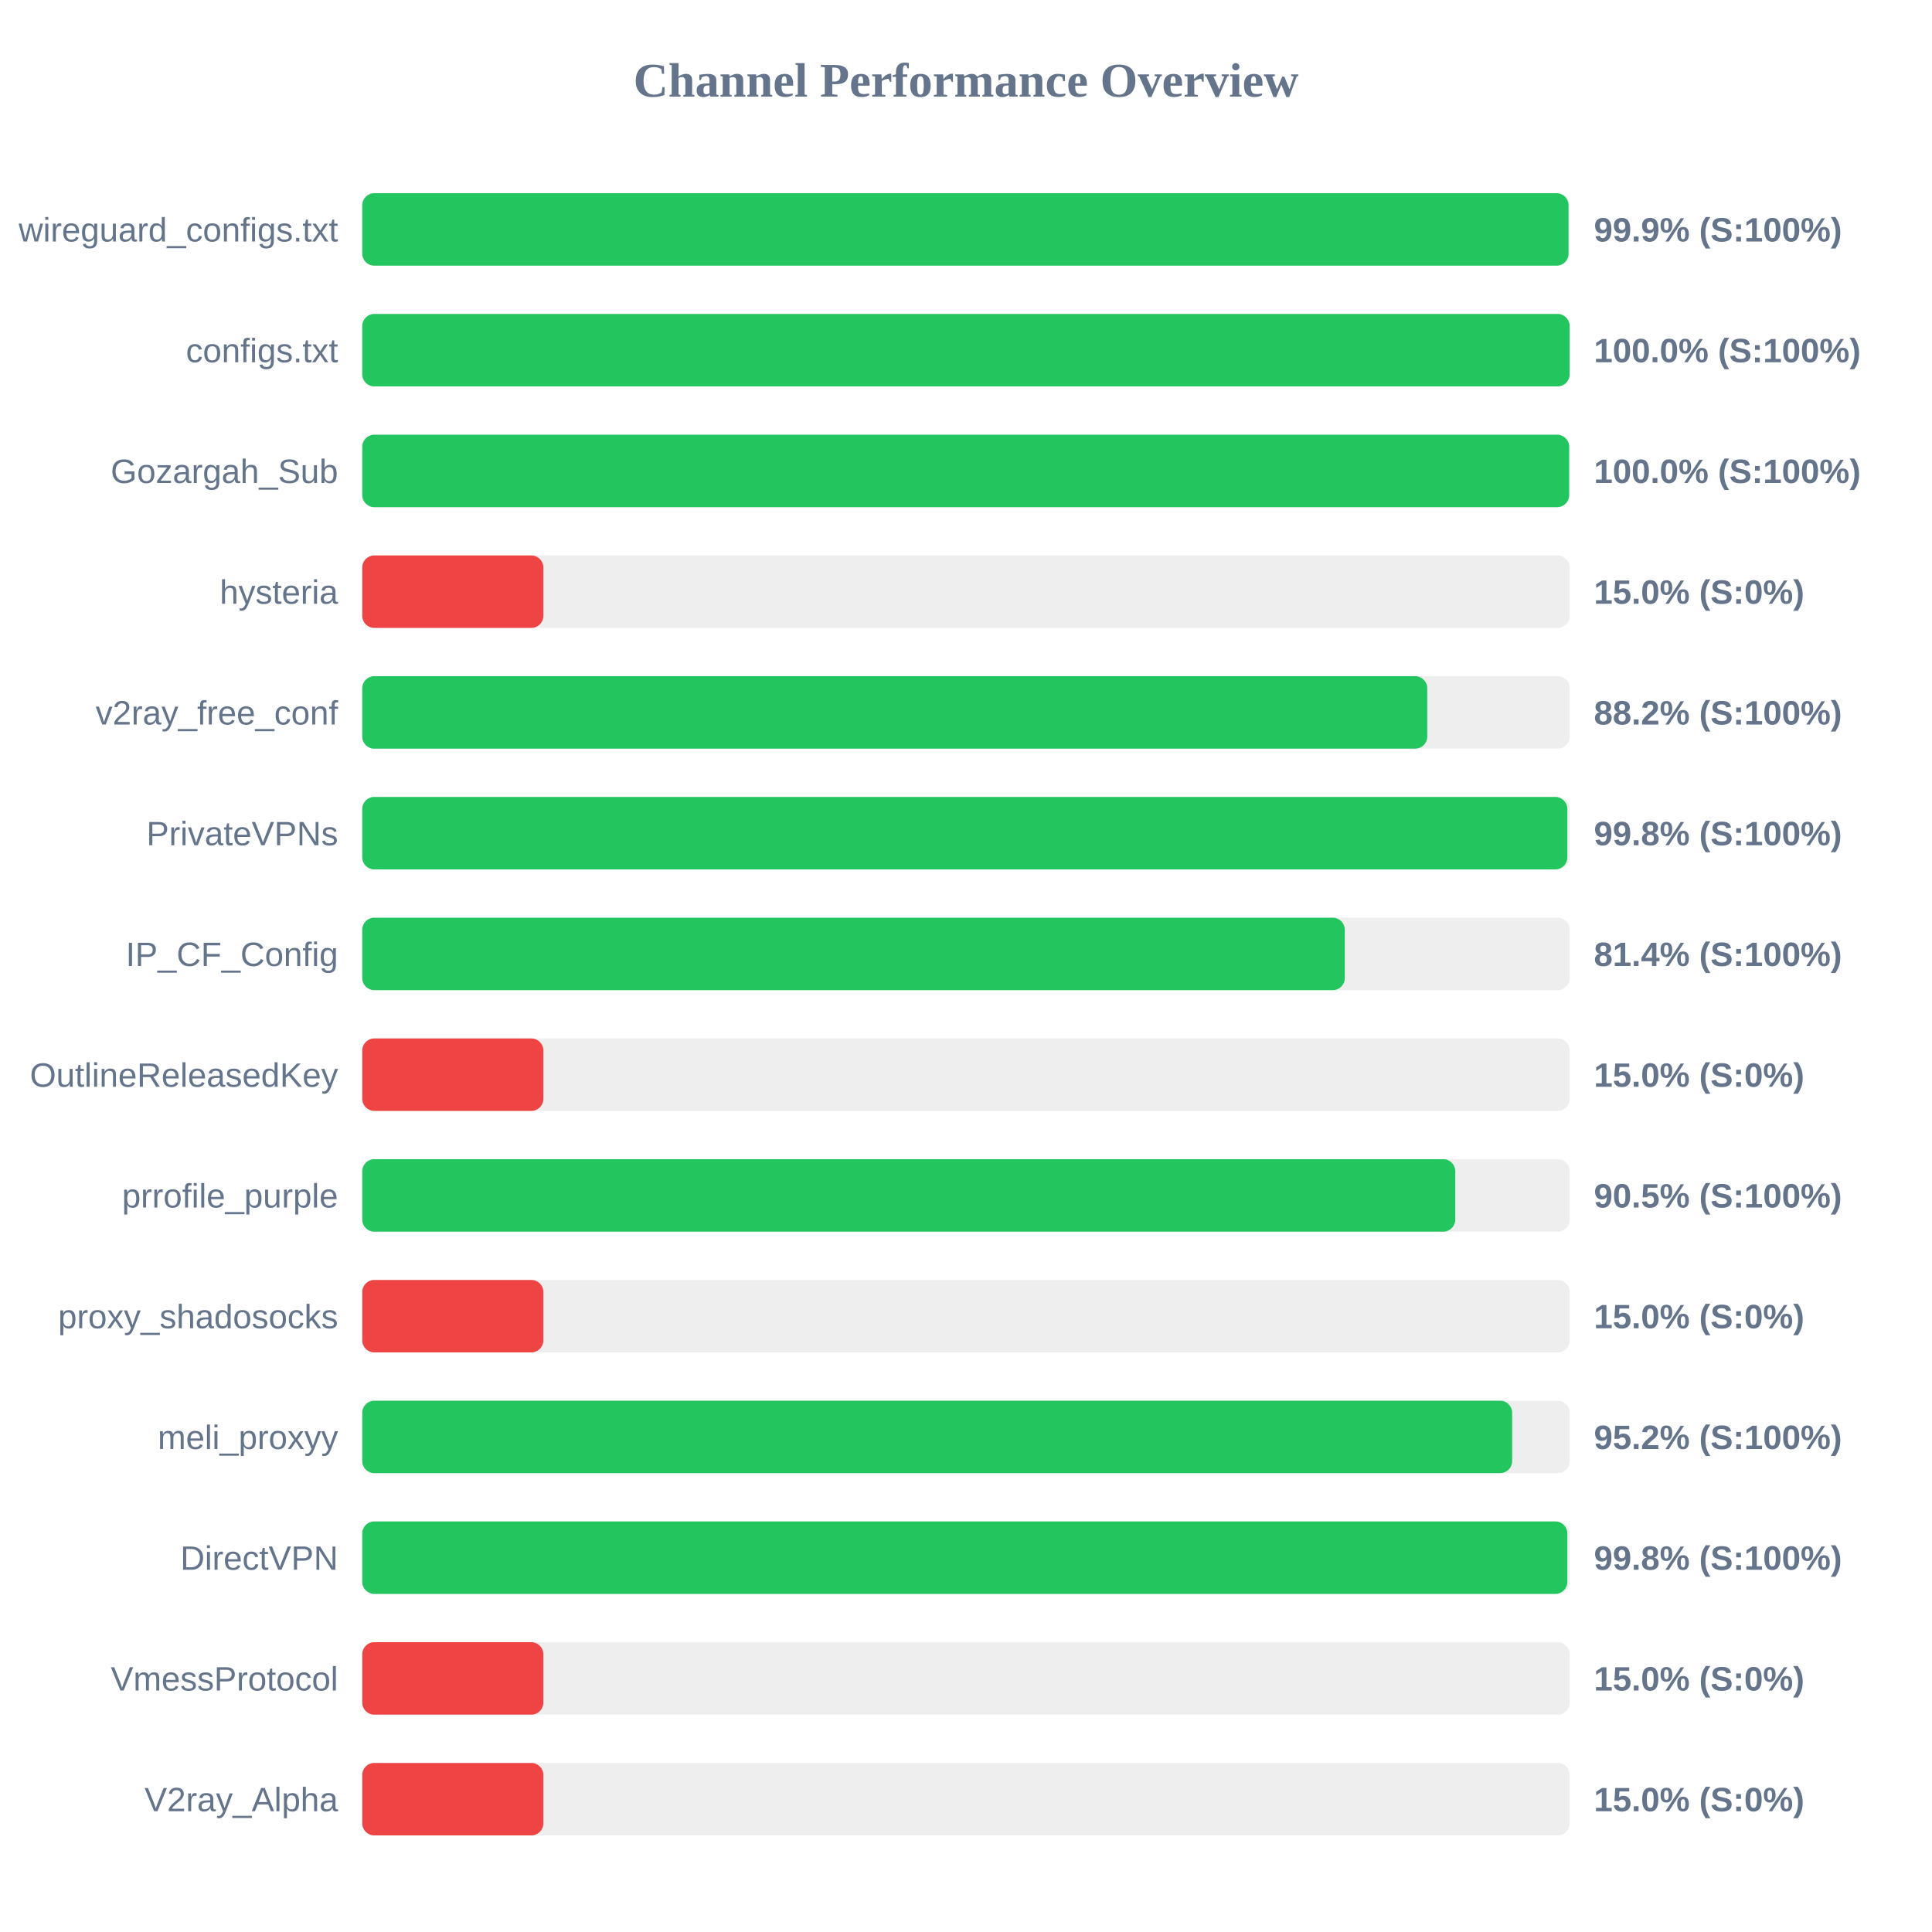
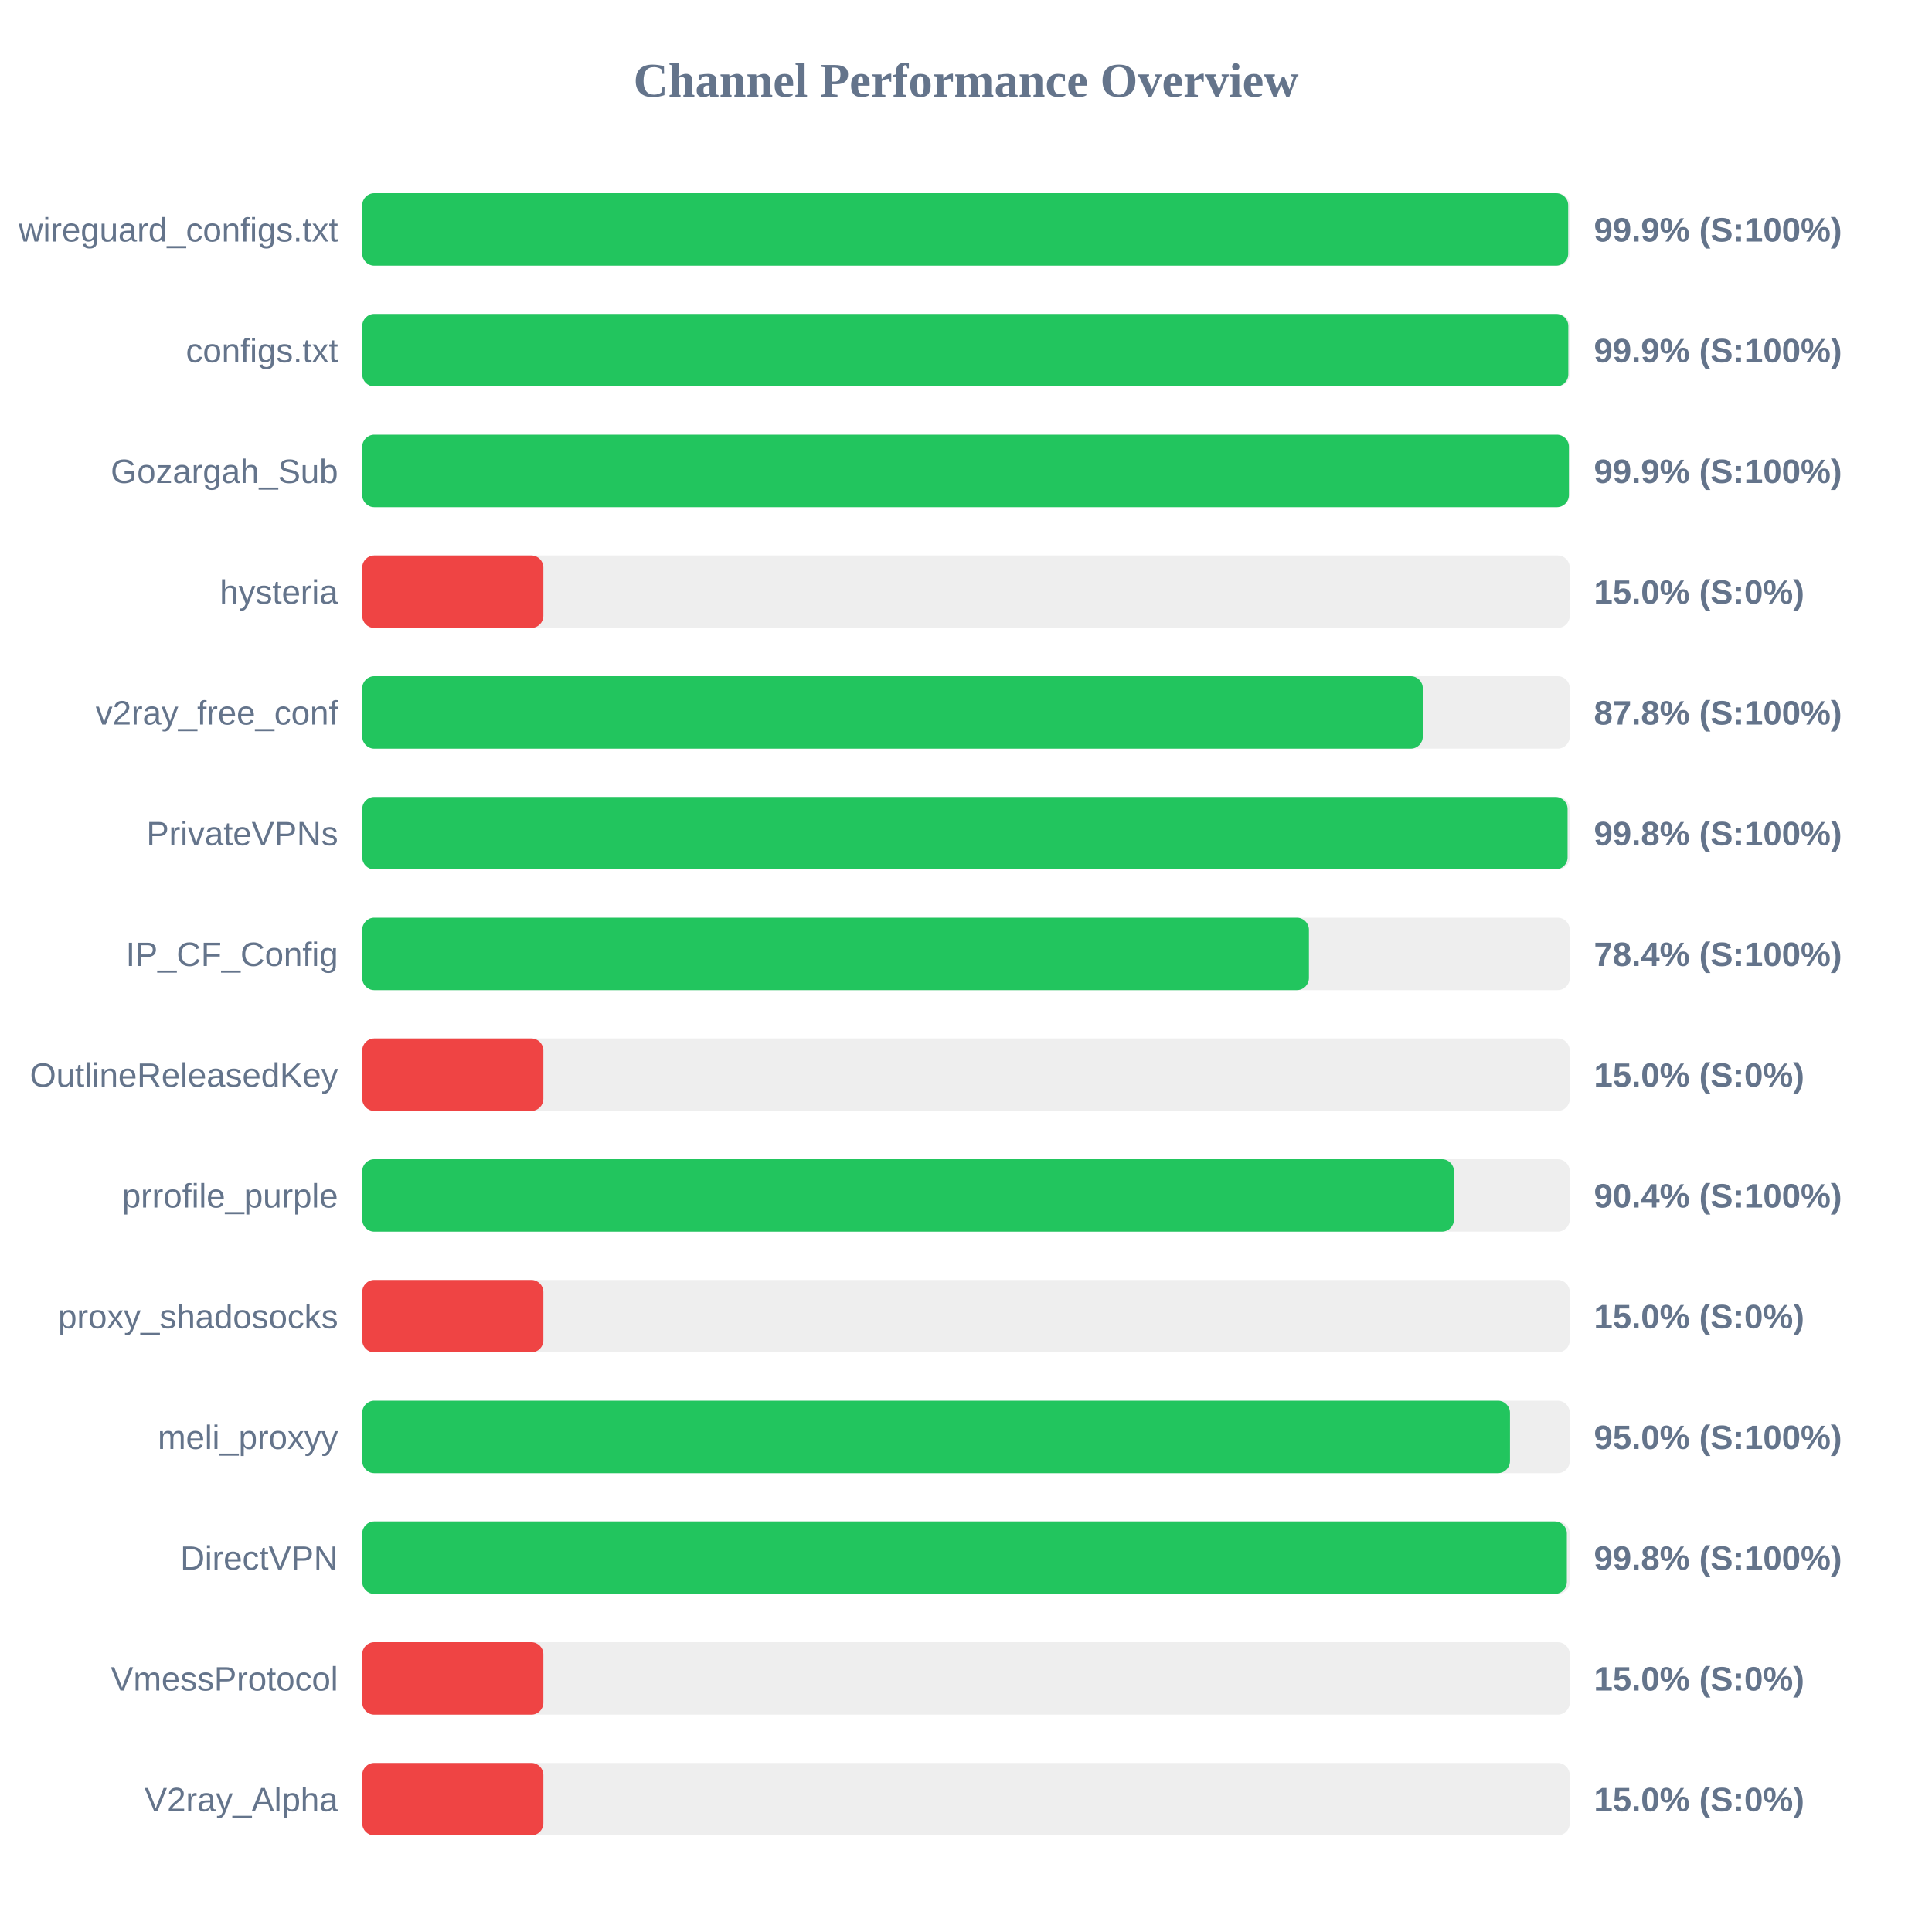
<svg xmlns="http://www.w3.org/2000/svg" width="800" height="800" version="1.1">
  <style>
        .row { font: 14px Arial; fill: #64748b; }
        .score { font: bold 14px Arial; fill: #64748b; }
    </style>
  <text x="400" y="40" text-anchor="middle" font-size="20px" font-weight="bold" fill="#64748b">Channel Performance Overview</text>
  <rect x="150" y="80" width="500" height="30" fill="#eee" rx="5" />
-   <rect x="150" y="80" width="499.5" height="30" fill="#22c55e" rx="5" />
+   <rect x="150" y="80" width="499.35" height="30" fill="#22c55e" rx="5" />
  <text x="140" y="100" text-anchor="end" class="row">wireguard_configs.txt</text>
  <text x="660" y="100" text-anchor="start" class="score">99.9% (S:100%)</text>
  <rect x="150" y="130" width="500" height="30" fill="#eee" rx="5" />
-   <rect x="150" y="130" width="499.95" height="30" fill="#22c55e" rx="5" />
+   <rect x="150" y="130" width="499.4" height="30" fill="#22c55e" rx="5" />
  <text x="140" y="150" text-anchor="end" class="row">configs.txt</text>
-   <text x="660" y="150" text-anchor="start" class="score">100.0% (S:100%)</text>
+   <text x="660" y="150" text-anchor="start" class="score">99.9% (S:100%)</text>
  <rect x="150" y="180" width="500" height="30" fill="#eee" rx="5" />
-   <rect x="150" y="180" width="499.75" height="30" fill="#22c55e" rx="5" />
+   <rect x="150" y="180" width="499.65" height="30" fill="#22c55e" rx="5" />
  <text x="140" y="200" text-anchor="end" class="row">Gozargah_Sub</text>
-   <text x="660" y="200" text-anchor="start" class="score">100.0% (S:100%)</text>
+   <text x="660" y="200" text-anchor="start" class="score">99.9% (S:100%)</text>
  <rect x="150" y="230" width="500" height="30" fill="#eee" rx="5" />
  <rect x="150" y="230" width="75.0" height="30" fill="#ef4444" rx="5" />
  <text x="140" y="250" text-anchor="end" class="row">hysteria</text>
  <text x="660" y="250" text-anchor="start" class="score">15.0% (S:0%)</text>
  <rect x="150" y="280" width="500" height="30" fill="#eee" rx="5" />
-   <rect x="150" y="280" width="441.0" height="30" fill="#22c55e" rx="5" />
+   <rect x="150" y="280" width="439.15" height="30" fill="#22c55e" rx="5" />
  <text x="140" y="300" text-anchor="end" class="row">v2ray_free_conf</text>
-   <text x="660" y="300" text-anchor="start" class="score">88.2% (S:100%)</text>
+   <text x="660" y="300" text-anchor="start" class="score">87.8% (S:100%)</text>
  <rect x="150" y="330" width="500" height="30" fill="#eee" rx="5" />
-   <rect x="150" y="330" width="499.0" height="30" fill="#22c55e" rx="5" />
+   <rect x="150" y="330" width="499.1" height="30" fill="#22c55e" rx="5" />
  <text x="140" y="350" text-anchor="end" class="row">PrivateVPNs</text>
  <text x="660" y="350" text-anchor="start" class="score">99.8% (S:100%)</text>
  <rect x="150" y="380" width="500" height="30" fill="#eee" rx="5" />
-   <rect x="150" y="380" width="406.85" height="30" fill="#22c55e" rx="5" />
+   <rect x="150" y="380" width="392.0" height="30" fill="#22c55e" rx="5" />
  <text x="140" y="400" text-anchor="end" class="row">IP_CF_Config</text>
-   <text x="660" y="400" text-anchor="start" class="score">81.4% (S:100%)</text>
+   <text x="660" y="400" text-anchor="start" class="score">78.4% (S:100%)</text>
  <rect x="150" y="430" width="500" height="30" fill="#eee" rx="5" />
  <rect x="150" y="430" width="75.0" height="30" fill="#ef4444" rx="5" />
  <text x="140" y="450" text-anchor="end" class="row">OutlineReleasedKey</text>
  <text x="660" y="450" text-anchor="start" class="score">15.0% (S:0%)</text>
  <rect x="150" y="480" width="500" height="30" fill="#eee" rx="5" />
-   <rect x="150" y="480" width="452.6" height="30" fill="#22c55e" rx="5" />
+   <rect x="150" y="480" width="452.05" height="30" fill="#22c55e" rx="5" />
  <text x="140" y="500" text-anchor="end" class="row">prrofile_purple</text>
-   <text x="660" y="500" text-anchor="start" class="score">90.5% (S:100%)</text>
+   <text x="660" y="500" text-anchor="start" class="score">90.4% (S:100%)</text>
  <rect x="150" y="530" width="500" height="30" fill="#eee" rx="5" />
  <rect x="150" y="530" width="75.0" height="30" fill="#ef4444" rx="5" />
  <text x="140" y="550" text-anchor="end" class="row">proxy_shadosocks</text>
  <text x="660" y="550" text-anchor="start" class="score">15.0% (S:0%)</text>
  <rect x="150" y="580" width="500" height="30" fill="#eee" rx="5" />
-   <rect x="150" y="580" width="476.15" height="30" fill="#22c55e" rx="5" />
+   <rect x="150" y="580" width="475.25" height="30" fill="#22c55e" rx="5" />
  <text x="140" y="600" text-anchor="end" class="row">meli_proxyy</text>
-   <text x="660" y="600" text-anchor="start" class="score">95.2% (S:100%)</text>
+   <text x="660" y="600" text-anchor="start" class="score">95.0% (S:100%)</text>
  <rect x="150" y="630" width="500" height="30" fill="#eee" rx="5" />
-   <rect x="150" y="630" width="499.0" height="30" fill="#22c55e" rx="5" />
+   <rect x="150" y="630" width="498.8" height="30" fill="#22c55e" rx="5" />
  <text x="140" y="650" text-anchor="end" class="row">DirectVPN</text>
  <text x="660" y="650" text-anchor="start" class="score">99.8% (S:100%)</text>
  <rect x="150" y="680" width="500" height="30" fill="#eee" rx="5" />
  <rect x="150" y="680" width="75.0" height="30" fill="#ef4444" rx="5" />
  <text x="140" y="700" text-anchor="end" class="row">VmessProtocol</text>
  <text x="660" y="700" text-anchor="start" class="score">15.0% (S:0%)</text>
  <rect x="150" y="730" width="500" height="30" fill="#eee" rx="5" />
  <rect x="150" y="730" width="75.0" height="30" fill="#ef4444" rx="5" />
  <text x="140" y="750" text-anchor="end" class="row">V2ray_Alpha</text>
  <text x="660" y="750" text-anchor="start" class="score">15.0% (S:0%)</text>
</svg>
